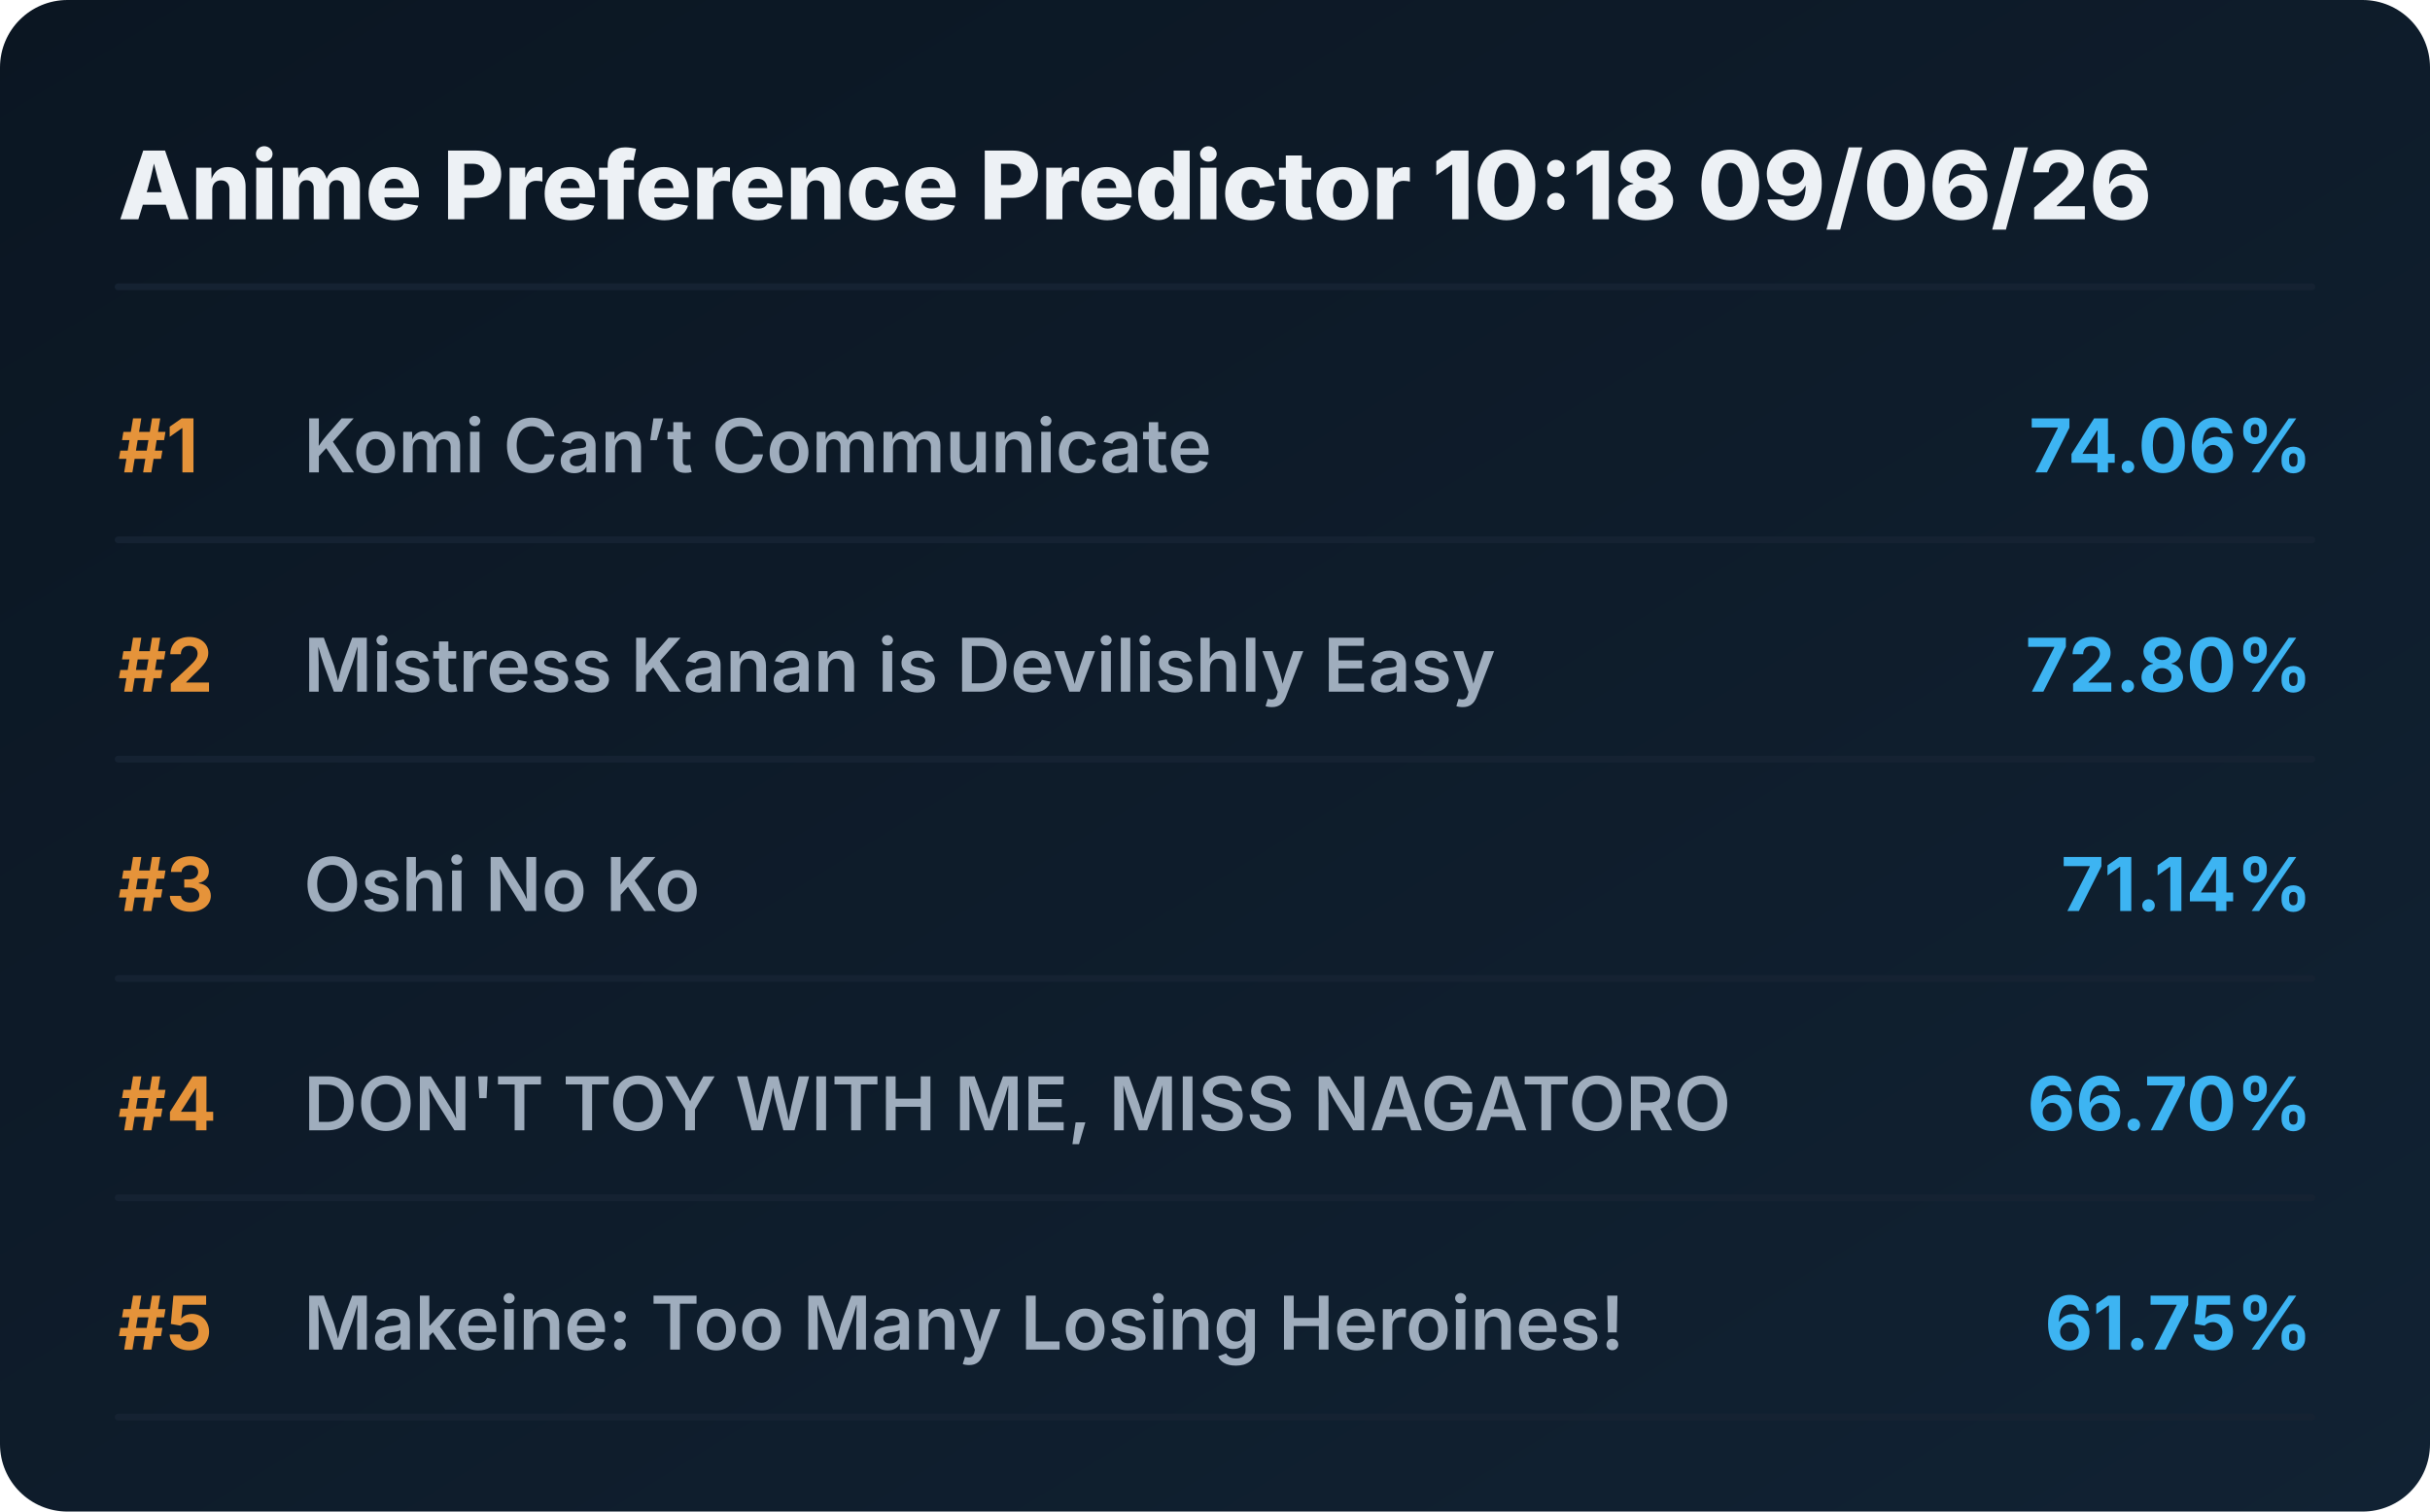
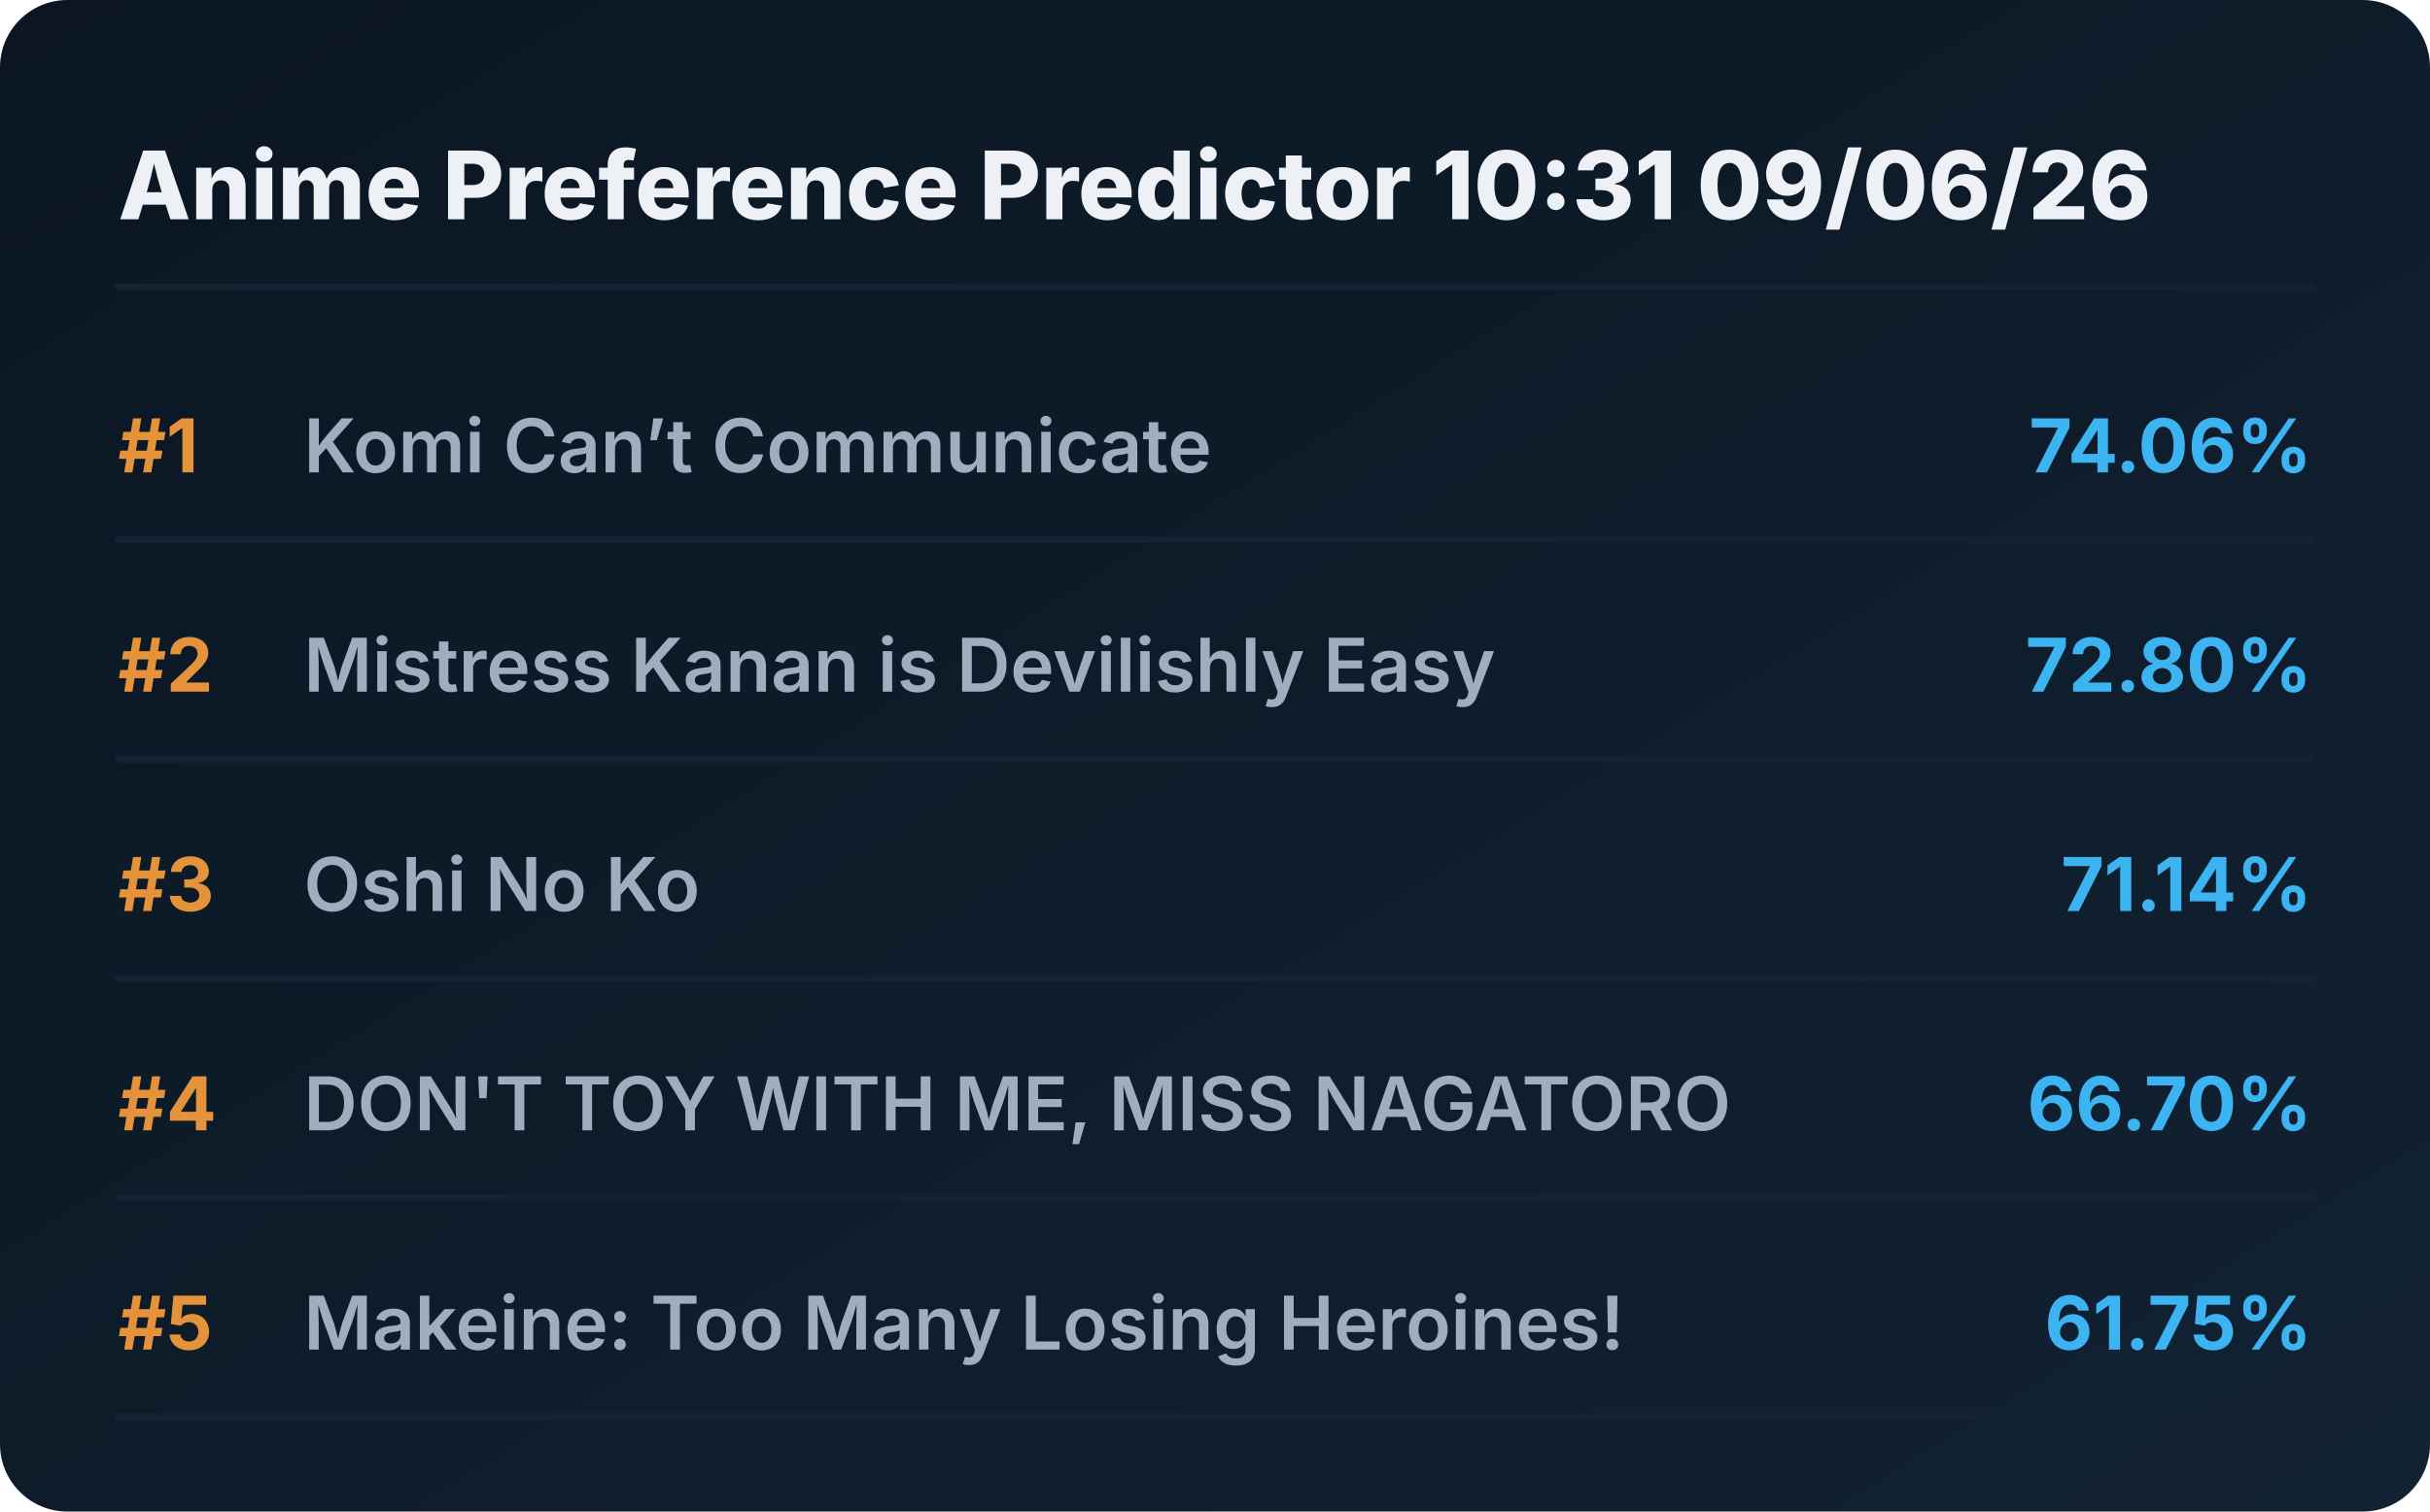
<svg xmlns="http://www.w3.org/2000/svg" viewBox="0 0 720 448" preserveAspectRatio="xMidYMid meet" style="width: 100%; height: auto; max-width: 720px;">
  <defs>
    <linearGradient id="boxGrad" x1="0%" y1="0%" x2="100%" y2="100%">
      <stop offset="0%" stop-color="#0b1622" />
      <stop offset="100%" stop-color="#112233" />
    </linearGradient>
    <clipPath id="titleClip">
      <rect x="90" y="0" width="510" height="100%" />
    </clipPath>
  </defs>
  <style>
    .bg { fill: url(#boxGrad); rx: 20px; }
    .header { font-family: 'Overpass', 'Inter', system-ui, sans-serif; font-weight: 800; font-size: 28px; fill: #edf1f5; }
    .rank { font-family: 'Overpass', 'Inter', system-ui, sans-serif; font-weight: 700; font-size: 22px; fill: #e5933a; }
    .title { font-family: 'Overpass', 'Inter', system-ui, sans-serif; font-weight: 600; font-size: 22px; fill: #9fadbd; }
    .score { font-family: 'Overpass', 'Inter', system-ui, sans-serif; font-weight: 700; font-size: 22px; fill: #3db4f2; }
    .line { stroke: #152232; stroke-width: 2; stroke-linecap: round; }
  </style>
  <rect class="bg" width="720" height="448" />
-   <text x="35" y="65" class="header">Anime Preference Predictor 10:18 09/06/26</text>
+   <text x="35" y="65" class="header">Anime Preference Predictor 10:31 09/06/26</text>
  <line x1="35" y1="85" x2="685" y2="85" class="line" />
  <g transform="translate(0, 0)">
    <text x="35" y="140" class="rank">#1</text>
    <text x="90" y="140" class="title">Komi Can’t Communicate</text>
    <text x="685" y="140" class="score" text-anchor="end">74.06%</text>
    <line x1="35" y1="160" x2="685" y2="160" class="line" />
  </g>
  <g transform="translate(0, 65)">
    <text x="35" y="140" class="rank">#2</text>
    <text x="90" y="140" class="title">Mistress Kanan is Devilishly Easy</text>
    <text x="685" y="140" class="score" text-anchor="end">72.80%</text>
    <line x1="35" y1="160" x2="685" y2="160" class="line" />
  </g>
  <g transform="translate(0, 130)">
    <text x="35" y="140" class="rank">#3</text>
    <text x="90" y="140" class="title">Oshi No Ko</text>
    <text x="685" y="140" class="score" text-anchor="end">71.14%</text>
    <line x1="35" y1="160" x2="685" y2="160" class="line" />
  </g>
  <g transform="translate(0, 195)">
    <text x="35" y="140" class="rank">#4</text>
    <text x="90" y="140" class="title">DON'T TOY WITH ME, MISS NAGATORO</text>
    <text x="685" y="140" class="score" text-anchor="end">66.70%</text>
    <line x1="35" y1="160" x2="685" y2="160" class="line" />
  </g>
  <g transform="translate(0, 260)">
    <text x="35" y="140" class="rank">#5</text>
    <text x="90" y="140" class="title">Makeine: Too Many Losing Heroines!</text>
    <text x="685" y="140" class="score" text-anchor="end">61.75%</text>
    <line x1="35" y1="160" x2="685" y2="160" class="line" />
  </g>
</svg>
